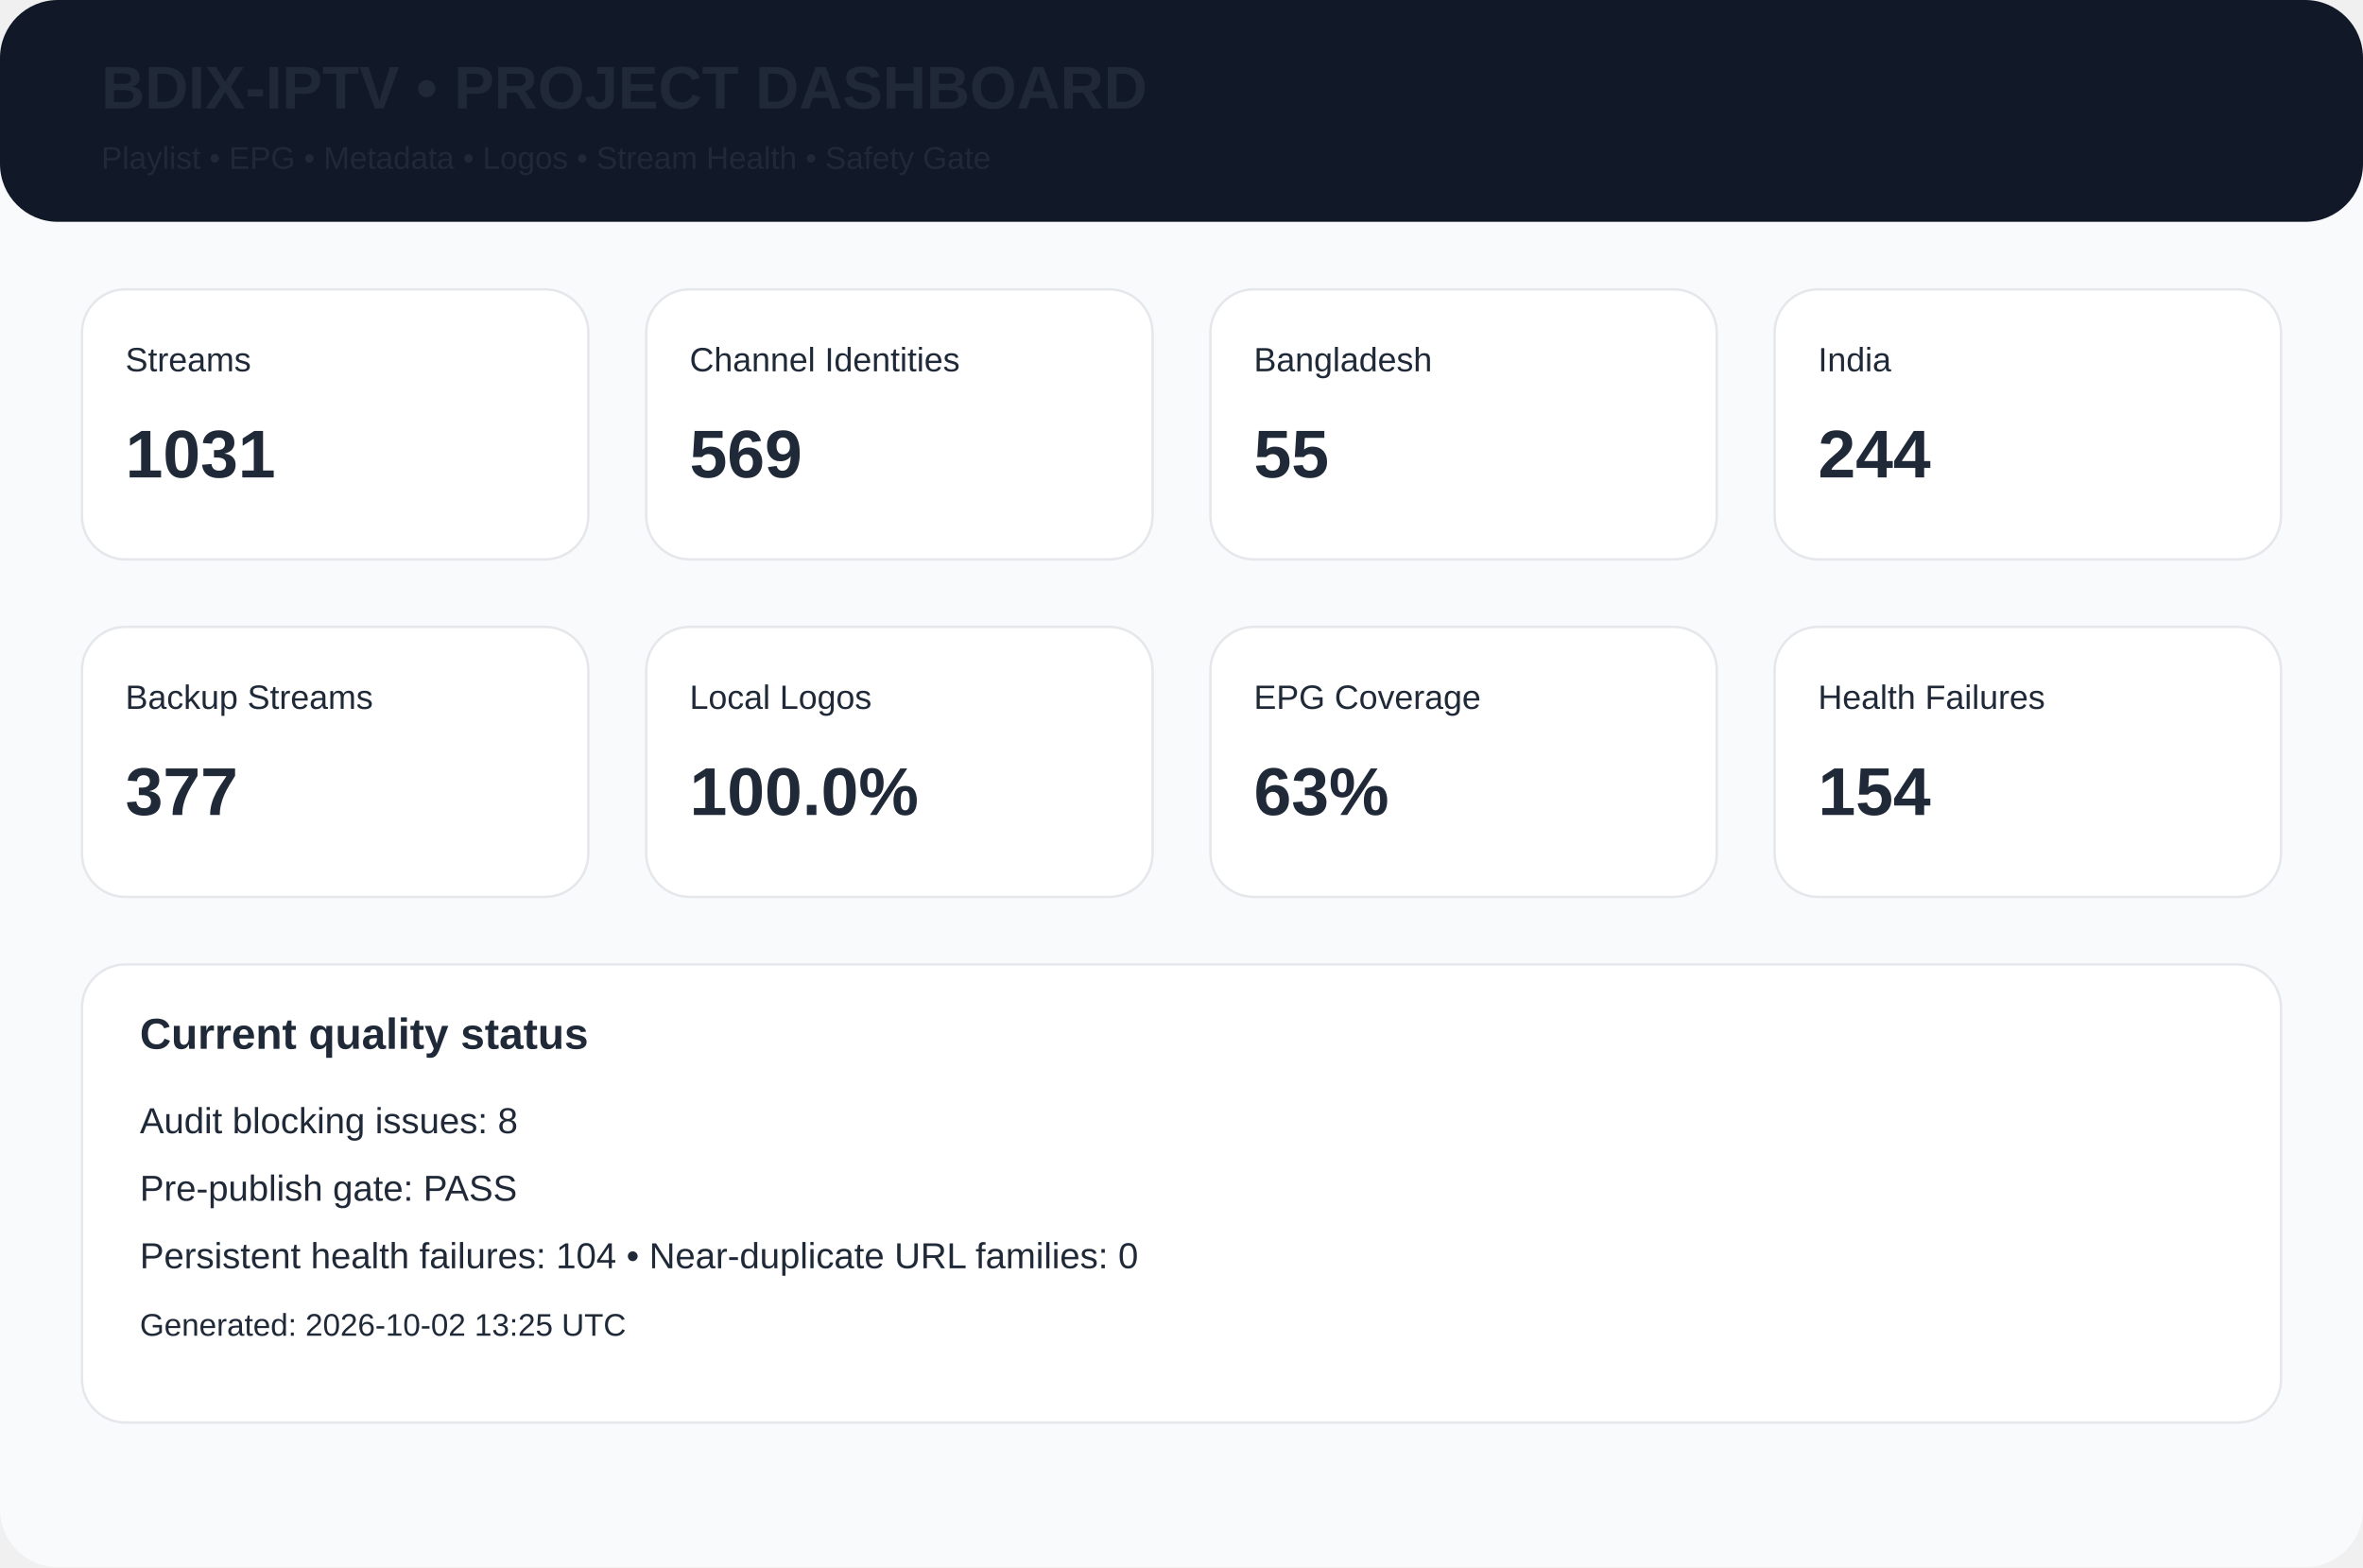
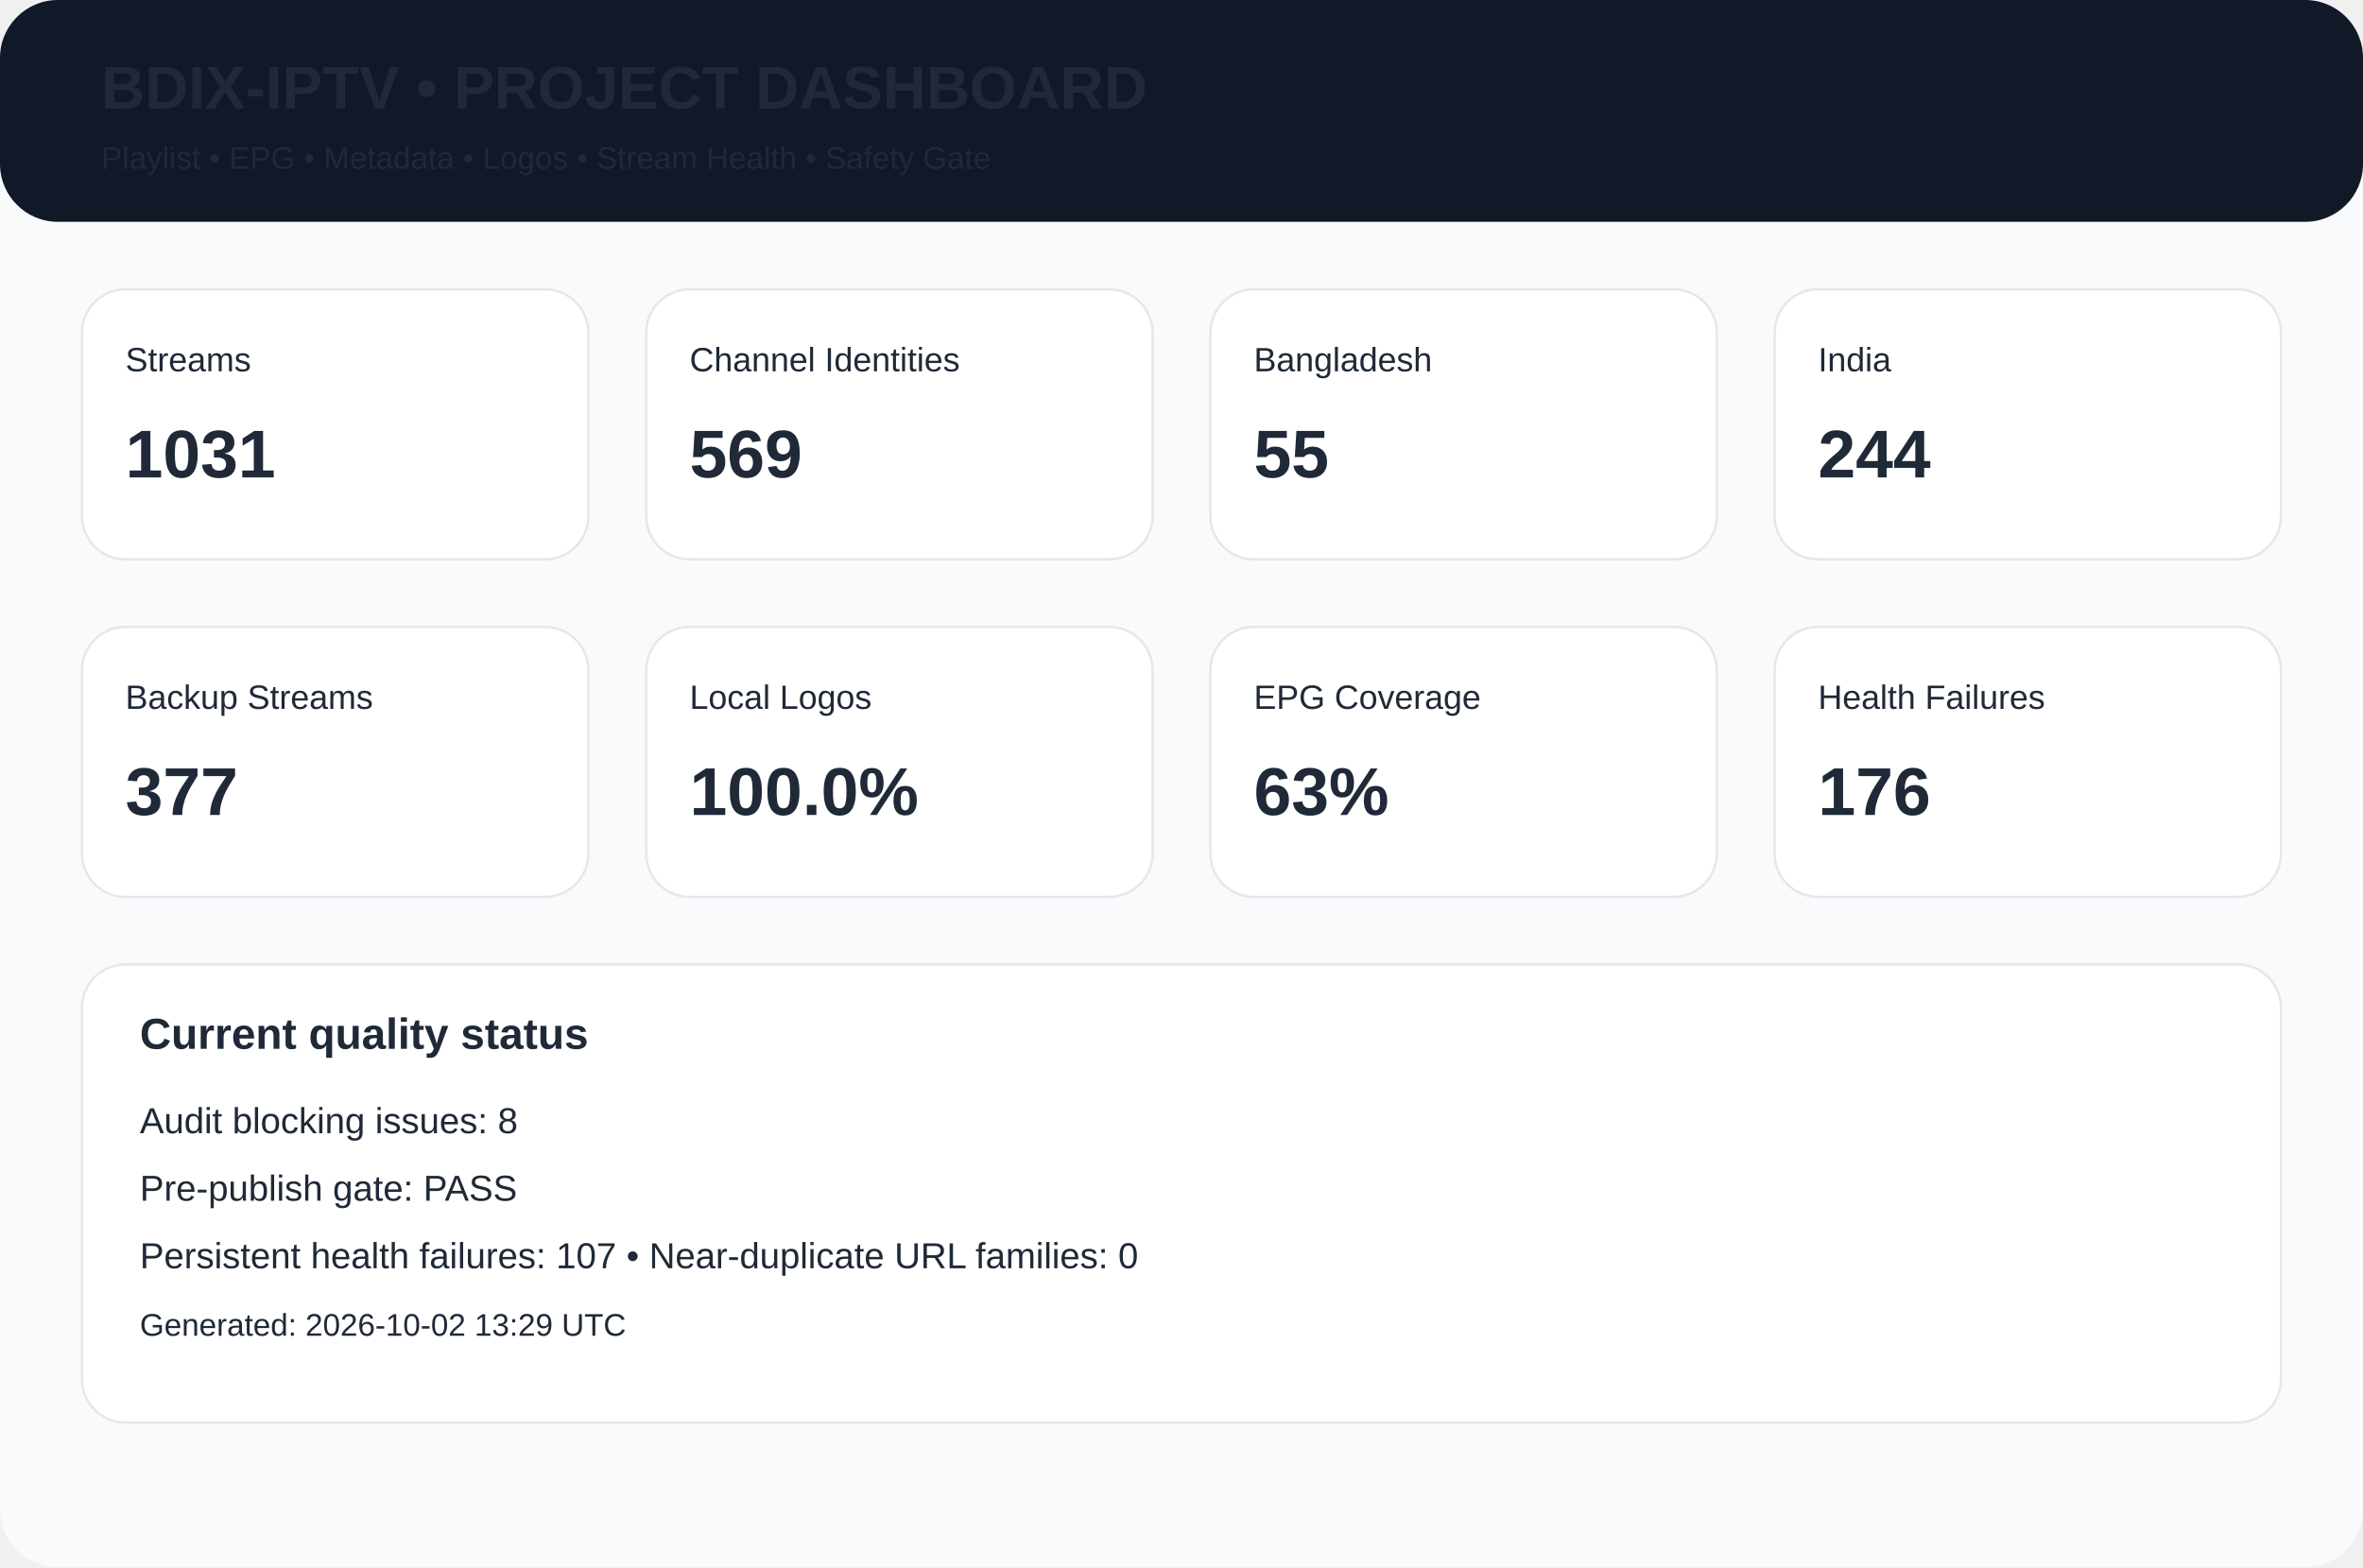
<svg xmlns="http://www.w3.org/2000/svg" width="980" height="650" viewBox="0 0 980 650">
  <rect width="980" height="650" rx="24" fill="#f8fafc" />
  <rect width="980" height="92" rx="24" fill="#111827" />
  <text x="42" y="45" font-family="Arial,Helvetica,sans-serif" font-size="25px" font-weight="700" fill="#1f2937">BDIX-IPTV • PROJECT DASHBOARD</text>
  <text x="42" y="70" font-family="Arial,Helvetica,sans-serif" font-size="13px" font-weight="400" fill="#1f2937">Playlist • EPG • Metadata • Logos • Stream Health • Safety Gate</text>
  <rect x="34" y="120" width="210" height="112" rx="18" fill="white" stroke="#e5e7eb" />
  <text x="52" y="154" font-family="Arial,Helvetica,sans-serif" font-size="14px" font-weight="400" fill="#1f2937">Streams</text>
  <text x="52" y="198" font-family="Arial,Helvetica,sans-serif" font-size="28px" font-weight="700" fill="#1f2937">1031</text>
  <rect x="268" y="120" width="210" height="112" rx="18" fill="white" stroke="#e5e7eb" />
  <text x="286" y="154" font-family="Arial,Helvetica,sans-serif" font-size="14px" font-weight="400" fill="#1f2937">Channel Identities</text>
  <text x="286" y="198" font-family="Arial,Helvetica,sans-serif" font-size="28px" font-weight="700" fill="#1f2937">569</text>
  <rect x="502" y="120" width="210" height="112" rx="18" fill="white" stroke="#e5e7eb" />
  <text x="520" y="154" font-family="Arial,Helvetica,sans-serif" font-size="14px" font-weight="400" fill="#1f2937">Bangladesh</text>
  <text x="520" y="198" font-family="Arial,Helvetica,sans-serif" font-size="28px" font-weight="700" fill="#1f2937">55</text>
  <rect x="736" y="120" width="210" height="112" rx="18" fill="white" stroke="#e5e7eb" />
  <text x="754" y="154" font-family="Arial,Helvetica,sans-serif" font-size="14px" font-weight="400" fill="#1f2937">India</text>
  <text x="754" y="198" font-family="Arial,Helvetica,sans-serif" font-size="28px" font-weight="700" fill="#1f2937">244</text>
  <rect x="34" y="260" width="210" height="112" rx="18" fill="white" stroke="#e5e7eb" />
  <text x="52" y="294" font-family="Arial,Helvetica,sans-serif" font-size="14px" font-weight="400" fill="#1f2937">Backup Streams</text>
  <text x="52" y="338" font-family="Arial,Helvetica,sans-serif" font-size="28px" font-weight="700" fill="#1f2937">377</text>
  <rect x="268" y="260" width="210" height="112" rx="18" fill="white" stroke="#e5e7eb" />
  <text x="286" y="294" font-family="Arial,Helvetica,sans-serif" font-size="14px" font-weight="400" fill="#1f2937">Local Logos</text>
  <text x="286" y="338" font-family="Arial,Helvetica,sans-serif" font-size="28px" font-weight="700" fill="#1f2937">100.0%</text>
  <rect x="502" y="260" width="210" height="112" rx="18" fill="white" stroke="#e5e7eb" />
  <text x="520" y="294" font-family="Arial,Helvetica,sans-serif" font-size="14px" font-weight="400" fill="#1f2937">EPG Coverage</text>
  <text x="520" y="338" font-family="Arial,Helvetica,sans-serif" font-size="28px" font-weight="700" fill="#1f2937">63%</text>
  <rect x="736" y="260" width="210" height="112" rx="18" fill="white" stroke="#e5e7eb" />
  <text x="754" y="294" font-family="Arial,Helvetica,sans-serif" font-size="14px" font-weight="400" fill="#1f2937">Health Failures</text>
-   <text x="754" y="338" font-family="Arial,Helvetica,sans-serif" font-size="28px" font-weight="700" fill="#1f2937">154</text>
+   <text x="754" y="338" font-family="Arial,Helvetica,sans-serif" font-size="28px" font-weight="700" fill="#1f2937">176</text>
  <rect x="34" y="400" width="912" height="190" rx="18" fill="white" stroke="#e5e7eb" />
  <text x="58" y="435" font-family="Arial,Helvetica,sans-serif" font-size="18px" font-weight="700" fill="#1f2937">Current quality status</text>
  <text x="58" y="470" font-family="Arial,Helvetica,sans-serif" font-size="15px" font-weight="400" fill="#1f2937">Audit blocking issues: 8</text>
  <text x="58" y="498" font-family="Arial,Helvetica,sans-serif" font-size="15px" font-weight="400" fill="#1f2937">Pre-publish gate: PASS</text>
-   <text x="58" y="526" font-family="Arial,Helvetica,sans-serif" font-size="15px" font-weight="400" fill="#1f2937">Persistent health failures: 104 • Near-duplicate URL families: 0</text>
-   <text x="58" y="554" font-family="Arial,Helvetica,sans-serif" font-size="13px" font-weight="400" fill="#1f2937">Generated: 2026-10-02 13:25 UTC</text>
+   <text x="58" y="526" font-family="Arial,Helvetica,sans-serif" font-size="15px" font-weight="400" fill="#1f2937">Persistent health failures: 107 • Near-duplicate URL families: 0</text>
+   <text x="58" y="554" font-family="Arial,Helvetica,sans-serif" font-size="13px" font-weight="400" fill="#1f2937">Generated: 2026-10-02 13:29 UTC</text>
</svg>
